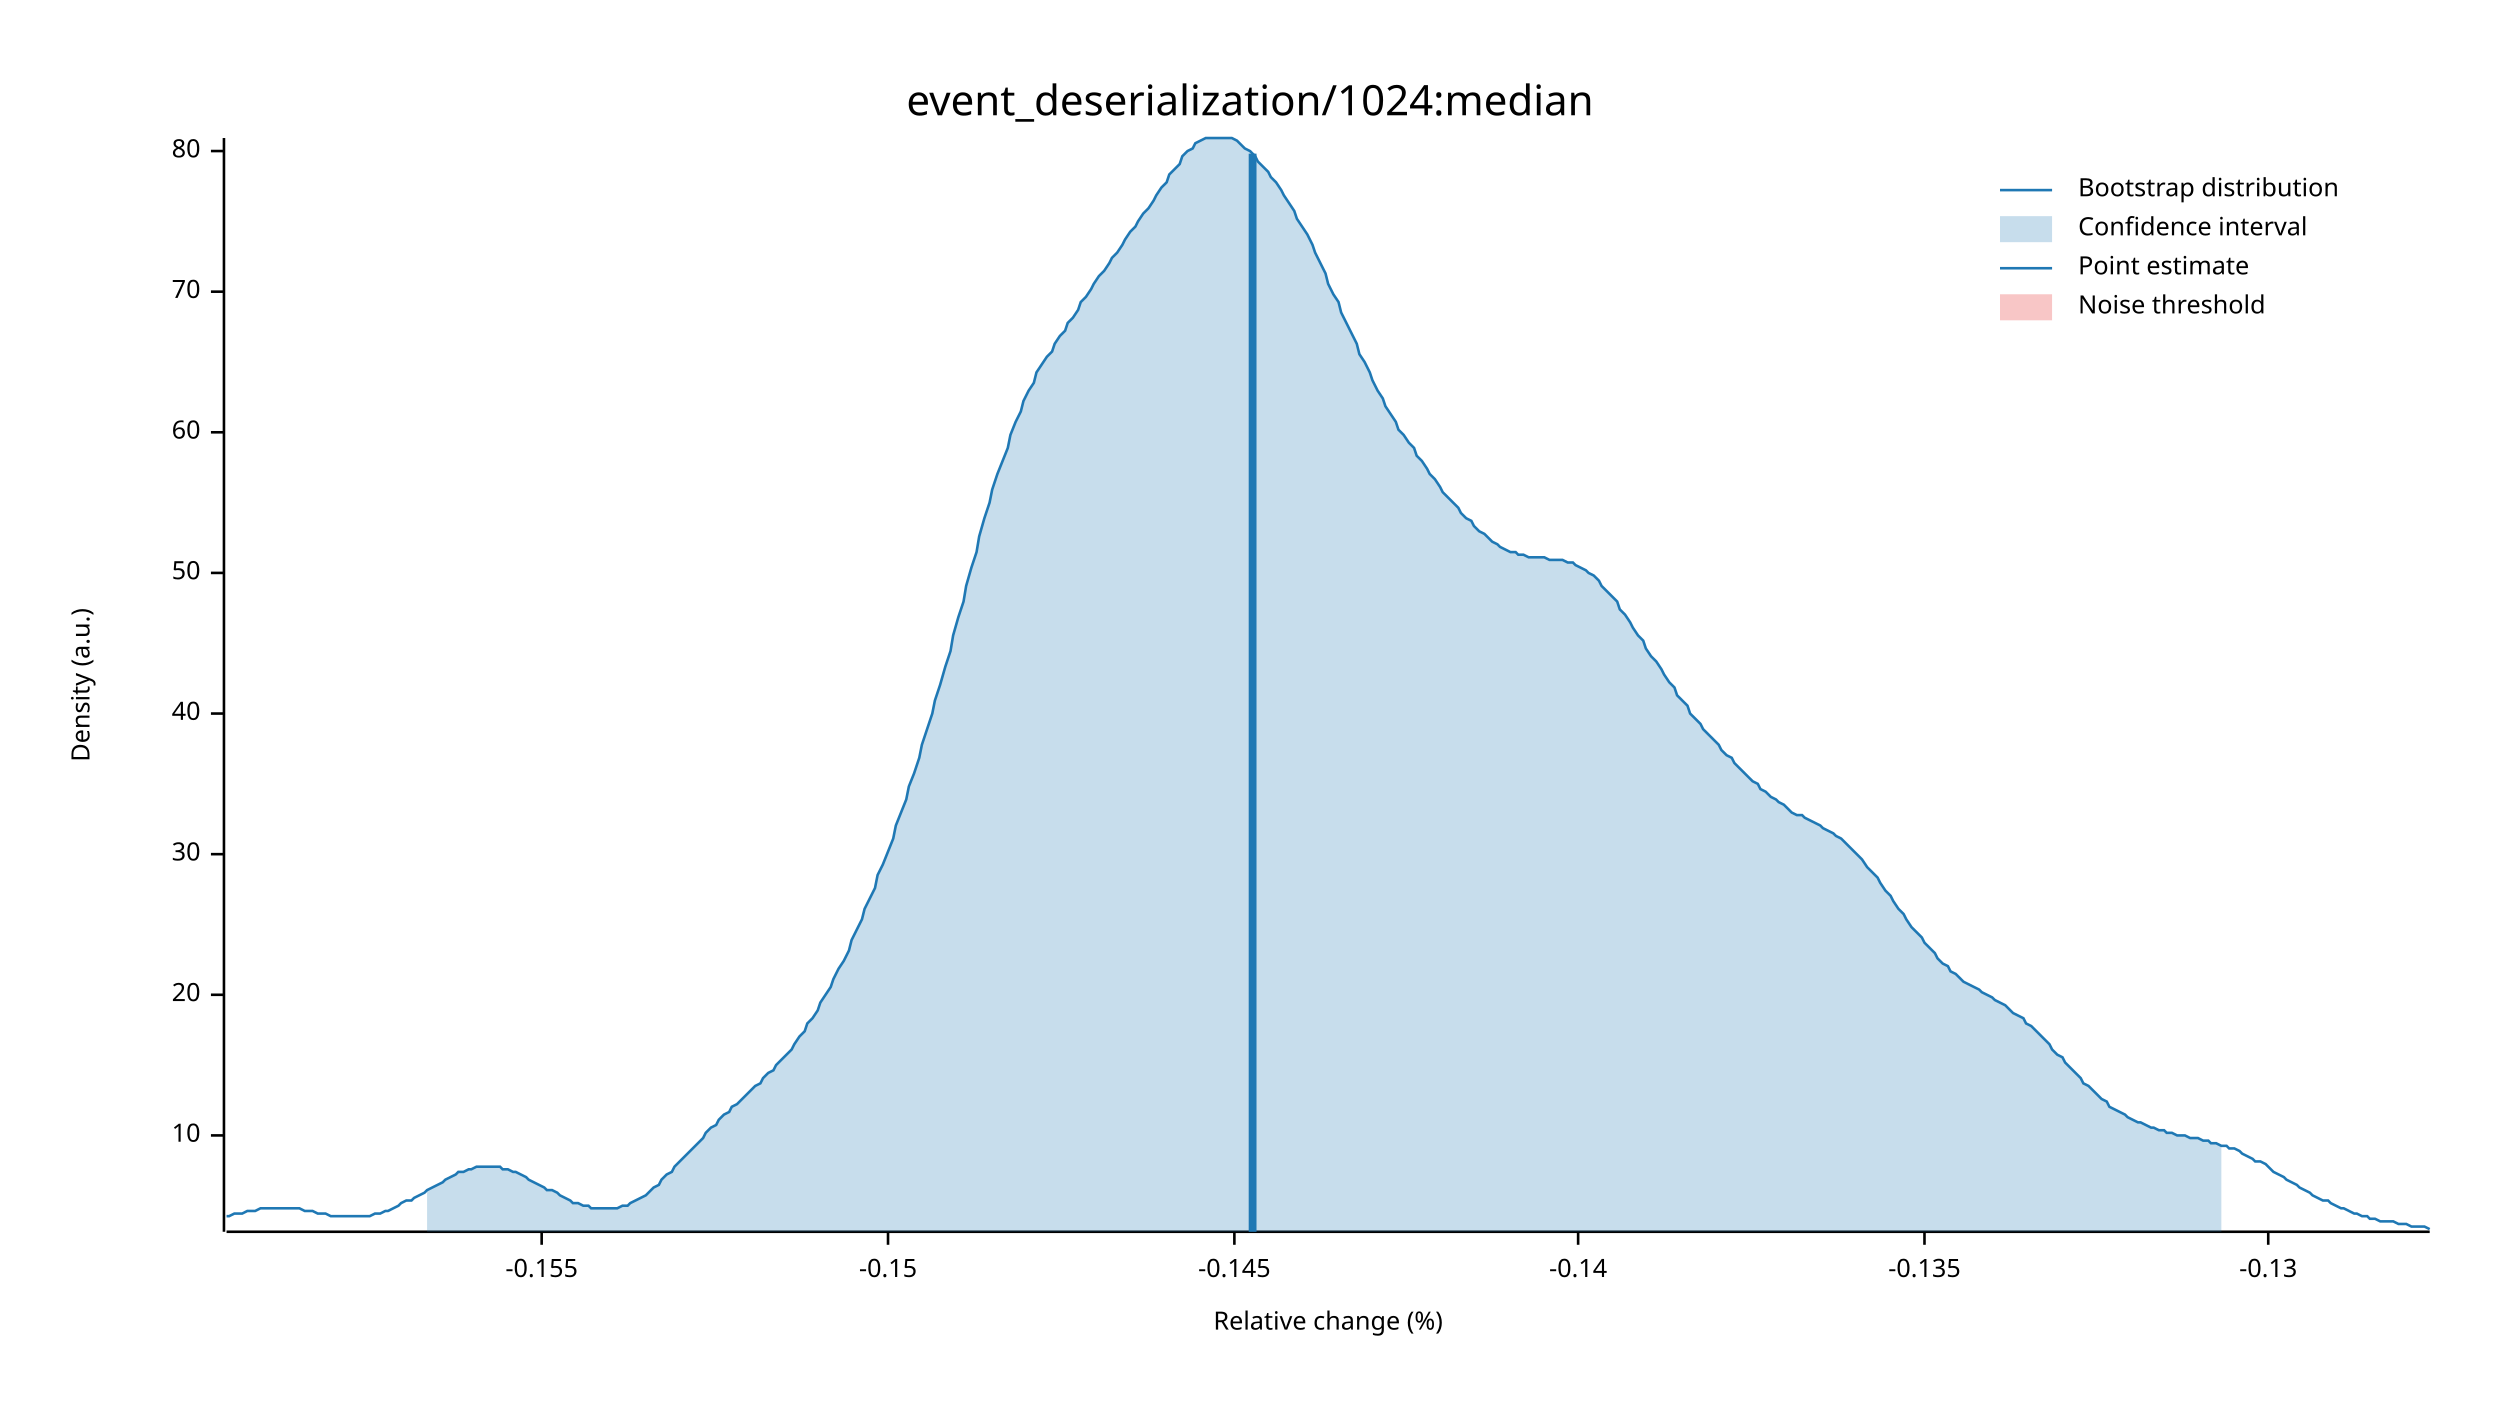
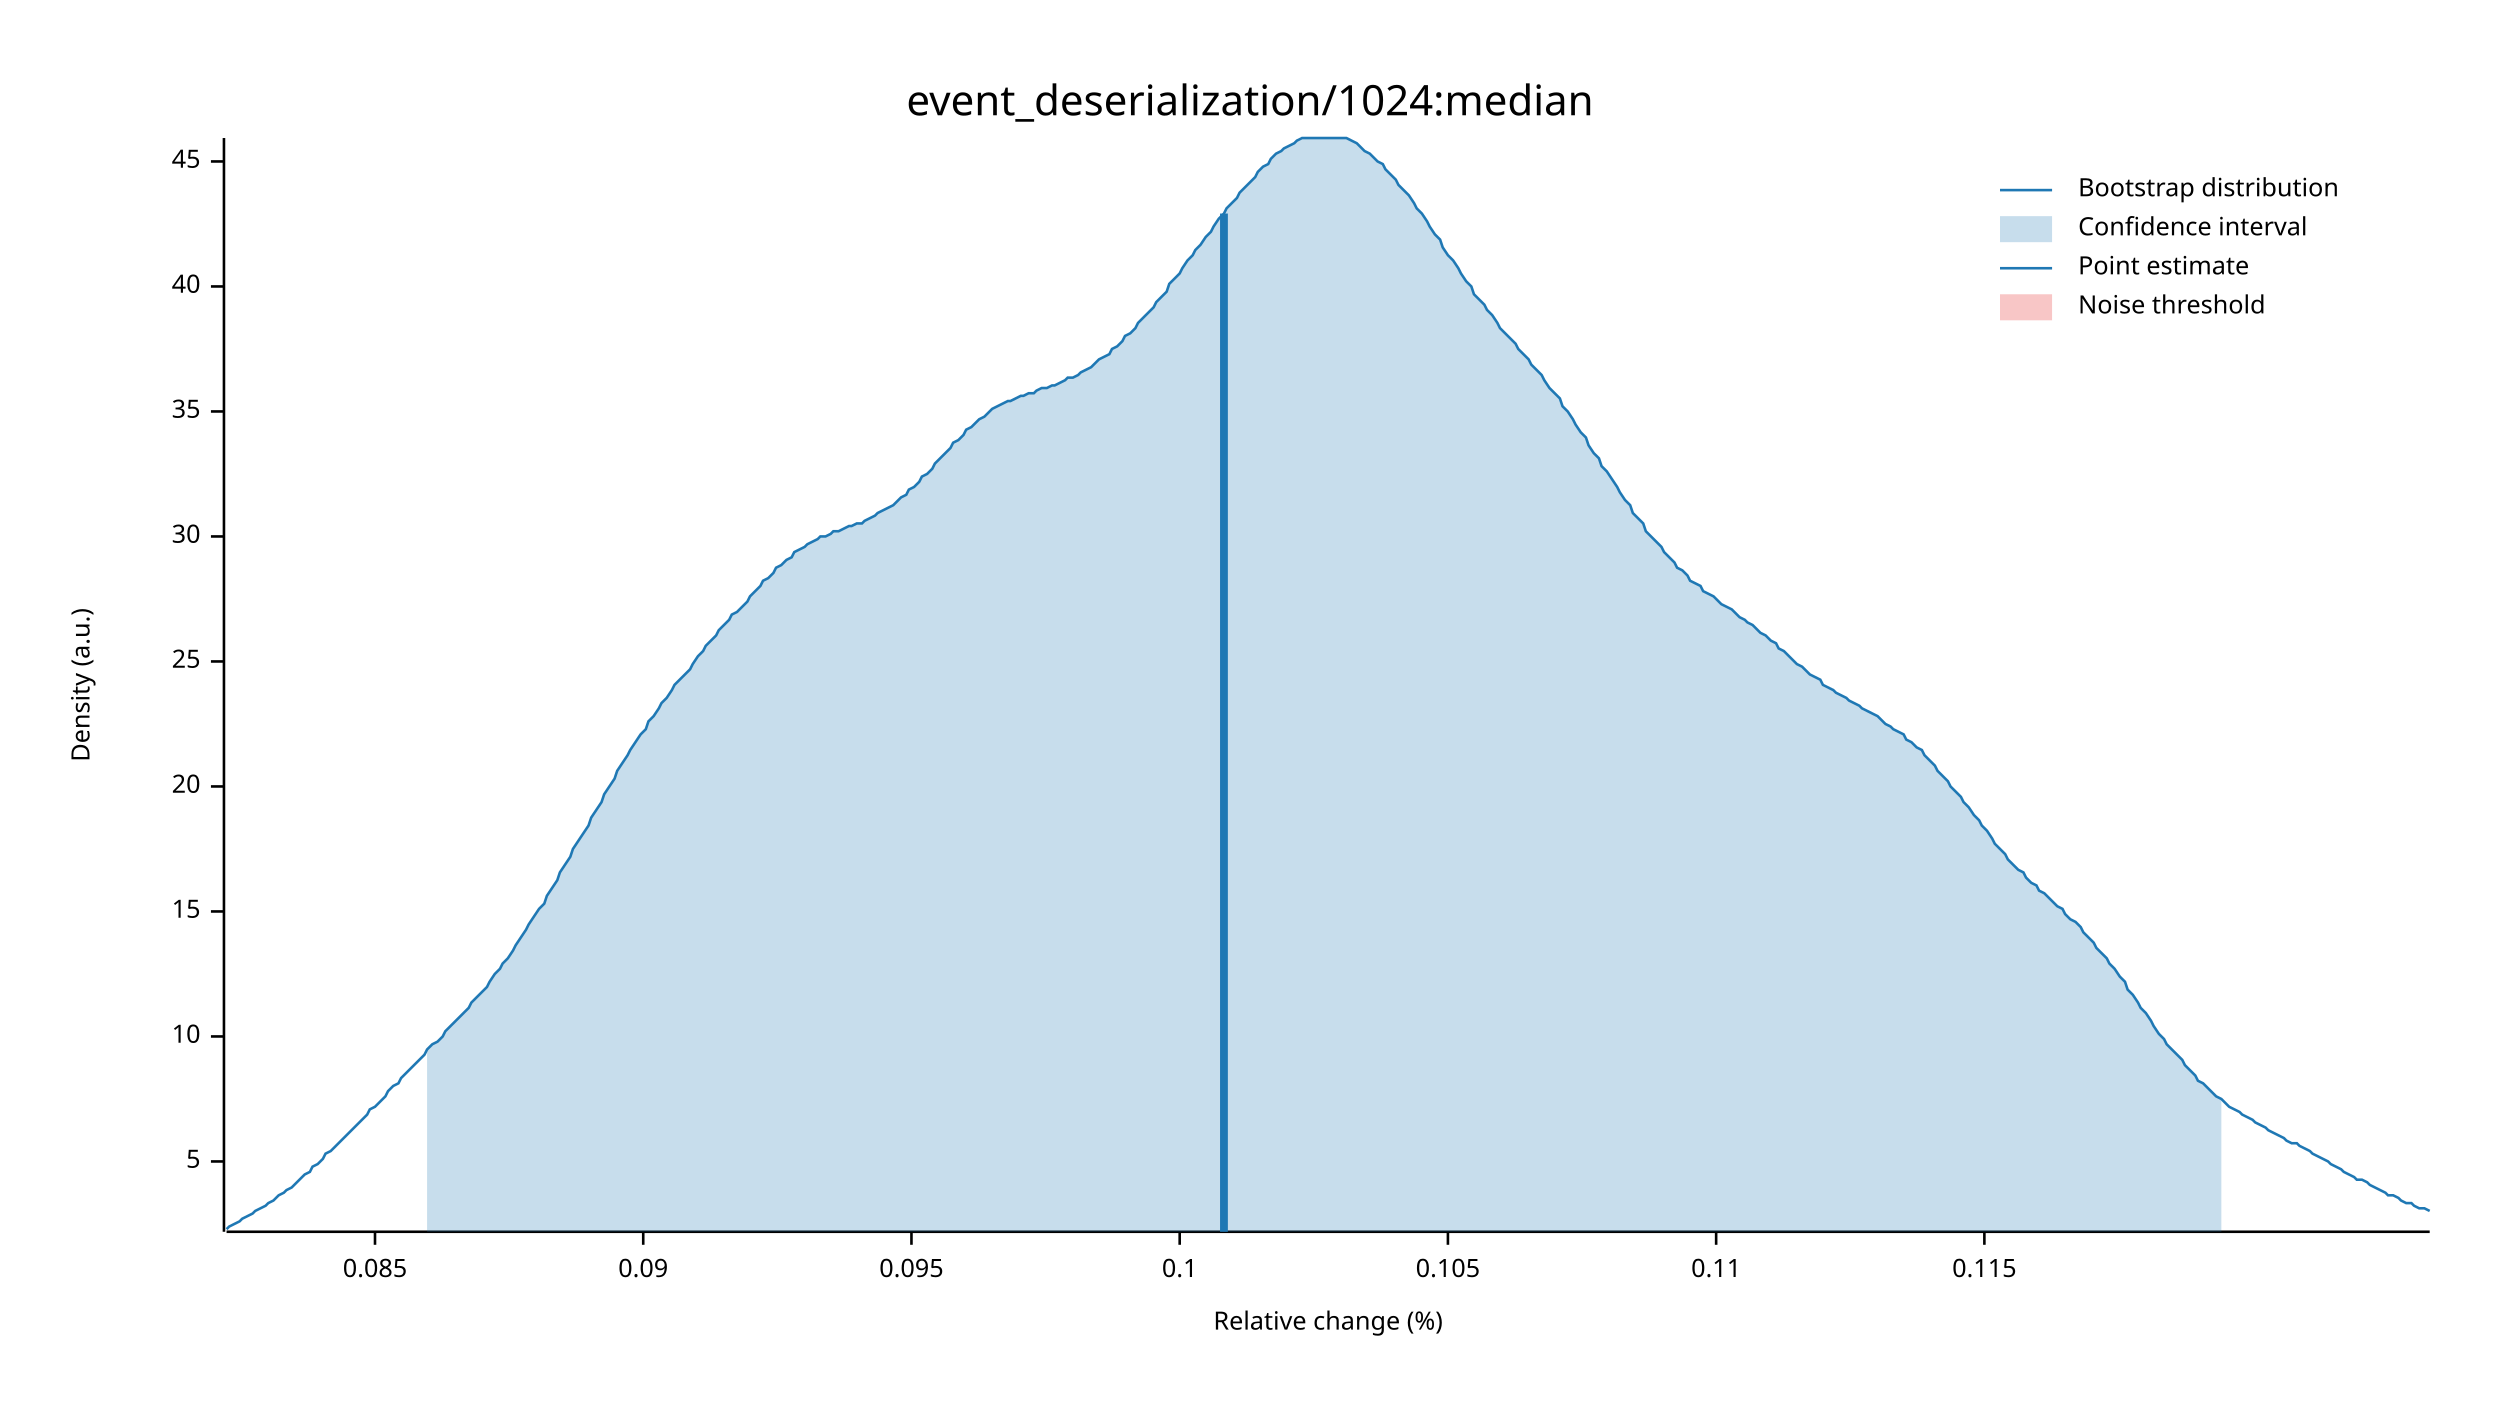
<svg xmlns="http://www.w3.org/2000/svg" width="960" height="540" viewBox="0 0 960 540">
  <text x="480" y="32" dy="0.76em" text-anchor="middle" font-family="sans-serif" font-size="16.129" opacity="1" fill="#000000">
event_deserialization/1024:median
</text>
  <text x="27" y="263" dy="0.76em" text-anchor="middle" font-family="sans-serif" font-size="9.677" opacity="1" fill="#000000" transform="rotate(270, 27, 263)">
Density (a.u.)
</text>
  <text x="510" y="513" dy="-0.5ex" text-anchor="middle" font-family="sans-serif" font-size="9.677" opacity="1" fill="#000000">
Relative change (%)
</text>
  <polyline fill="none" opacity="1" stroke="#000000" stroke-width="1" points="86,53 86,473 " />
-   <text x="77" y="436" dy="0.5ex" text-anchor="end" font-family="sans-serif" font-size="9.677" opacity="1" fill="#000000">
+   <text x="77" y="446" dy="0.5ex" text-anchor="end" font-family="sans-serif" font-size="9.677" opacity="1" fill="#000000">
+ 5
+ </text>
+   <polyline fill="none" opacity="1" stroke="#000000" stroke-width="1" points="81,446 86,446 " />
+   <text x="77" y="398" dy="0.5ex" text-anchor="end" font-family="sans-serif" font-size="9.677" opacity="1" fill="#000000">
10
</text>
-   <polyline fill="none" opacity="1" stroke="#000000" stroke-width="1" points="81,436 86,436 " />
-   <text x="77" y="382" dy="0.5ex" text-anchor="end" font-family="sans-serif" font-size="9.677" opacity="1" fill="#000000">
+   <polyline fill="none" opacity="1" stroke="#000000" stroke-width="1" points="81,398 86,398 " />
+   <text x="77" y="350" dy="0.5ex" text-anchor="end" font-family="sans-serif" font-size="9.677" opacity="1" fill="#000000">
+ 15
+ </text>
+   <polyline fill="none" opacity="1" stroke="#000000" stroke-width="1" points="81,350 86,350 " />
+   <text x="77" y="302" dy="0.5ex" text-anchor="end" font-family="sans-serif" font-size="9.677" opacity="1" fill="#000000">
20
</text>
-   <polyline fill="none" opacity="1" stroke="#000000" stroke-width="1" points="81,382 86,382 " />
-   <text x="77" y="328" dy="0.5ex" text-anchor="end" font-family="sans-serif" font-size="9.677" opacity="1" fill="#000000">
+   <polyline fill="none" opacity="1" stroke="#000000" stroke-width="1" points="81,302 86,302 " />
+   <text x="77" y="254" dy="0.5ex" text-anchor="end" font-family="sans-serif" font-size="9.677" opacity="1" fill="#000000">
+ 25
+ </text>
+   <polyline fill="none" opacity="1" stroke="#000000" stroke-width="1" points="81,254 86,254 " />
+   <text x="77" y="206" dy="0.5ex" text-anchor="end" font-family="sans-serif" font-size="9.677" opacity="1" fill="#000000">
30
</text>
-   <polyline fill="none" opacity="1" stroke="#000000" stroke-width="1" points="81,328 86,328 " />
-   <text x="77" y="274" dy="0.5ex" text-anchor="end" font-family="sans-serif" font-size="9.677" opacity="1" fill="#000000">
+   <polyline fill="none" opacity="1" stroke="#000000" stroke-width="1" points="81,206 86,206 " />
+   <text x="77" y="158" dy="0.5ex" text-anchor="end" font-family="sans-serif" font-size="9.677" opacity="1" fill="#000000">
+ 35
+ </text>
+   <polyline fill="none" opacity="1" stroke="#000000" stroke-width="1" points="81,158 86,158 " />
+   <text x="77" y="110" dy="0.5ex" text-anchor="end" font-family="sans-serif" font-size="9.677" opacity="1" fill="#000000">
40
</text>
-   <polyline fill="none" opacity="1" stroke="#000000" stroke-width="1" points="81,274 86,274 " />
-   <text x="77" y="220" dy="0.5ex" text-anchor="end" font-family="sans-serif" font-size="9.677" opacity="1" fill="#000000">
- 50
+   <polyline fill="none" opacity="1" stroke="#000000" stroke-width="1" points="81,110 86,110 " />
+   <text x="77" y="62" dy="0.5ex" text-anchor="end" font-family="sans-serif" font-size="9.677" opacity="1" fill="#000000">
+ 45
</text>
-   <polyline fill="none" opacity="1" stroke="#000000" stroke-width="1" points="81,220 86,220 " />
-   <text x="77" y="166" dy="0.5ex" text-anchor="end" font-family="sans-serif" font-size="9.677" opacity="1" fill="#000000">
- 60
+   <polyline fill="none" opacity="1" stroke="#000000" stroke-width="1" points="81,62 86,62 " />
+   <polyline fill="none" opacity="1" stroke="#000000" stroke-width="1" points="87,473 933,473 " />
+   <text x="144" y="483" dy="0.76em" text-anchor="middle" font-family="sans-serif" font-size="9.677" opacity="1" fill="#000000">
+ 0.085
</text>
-   <polyline fill="none" opacity="1" stroke="#000000" stroke-width="1" points="81,166 86,166 " />
-   <text x="77" y="112" dy="0.5ex" text-anchor="end" font-family="sans-serif" font-size="9.677" opacity="1" fill="#000000">
- 70
+   <polyline fill="none" opacity="1" stroke="#000000" stroke-width="1" points="144,473 144,478 " />
+   <text x="247" y="483" dy="0.76em" text-anchor="middle" font-family="sans-serif" font-size="9.677" opacity="1" fill="#000000">
+ 0.09
</text>
-   <polyline fill="none" opacity="1" stroke="#000000" stroke-width="1" points="81,112 86,112 " />
-   <text x="77" y="58" dy="0.5ex" text-anchor="end" font-family="sans-serif" font-size="9.677" opacity="1" fill="#000000">
- 80
+   <polyline fill="none" opacity="1" stroke="#000000" stroke-width="1" points="247,473 247,478 " />
+   <text x="350" y="483" dy="0.76em" text-anchor="middle" font-family="sans-serif" font-size="9.677" opacity="1" fill="#000000">
+ 0.095
</text>
-   <polyline fill="none" opacity="1" stroke="#000000" stroke-width="1" points="81,58 86,58 " />
-   <polyline fill="none" opacity="1" stroke="#000000" stroke-width="1" points="87,473 933,473 " />
-   <text x="208" y="483" dy="0.76em" text-anchor="middle" font-family="sans-serif" font-size="9.677" opacity="1" fill="#000000">
- -0.155
+   <polyline fill="none" opacity="1" stroke="#000000" stroke-width="1" points="350,473 350,478 " />
+   <text x="453" y="483" dy="0.76em" text-anchor="middle" font-family="sans-serif" font-size="9.677" opacity="1" fill="#000000">
+ 0.1
</text>
-   <polyline fill="none" opacity="1" stroke="#000000" stroke-width="1" points="208,473 208,478 " />
-   <text x="341" y="483" dy="0.76em" text-anchor="middle" font-family="sans-serif" font-size="9.677" opacity="1" fill="#000000">
- -0.15
+   <polyline fill="none" opacity="1" stroke="#000000" stroke-width="1" points="453,473 453,478 " />
+   <text x="556" y="483" dy="0.76em" text-anchor="middle" font-family="sans-serif" font-size="9.677" opacity="1" fill="#000000">
+ 0.105
</text>
-   <polyline fill="none" opacity="1" stroke="#000000" stroke-width="1" points="341,473 341,478 " />
-   <text x="474" y="483" dy="0.76em" text-anchor="middle" font-family="sans-serif" font-size="9.677" opacity="1" fill="#000000">
- -0.145
+   <polyline fill="none" opacity="1" stroke="#000000" stroke-width="1" points="556,473 556,478 " />
+   <text x="659" y="483" dy="0.76em" text-anchor="middle" font-family="sans-serif" font-size="9.677" opacity="1" fill="#000000">
+ 0.11
</text>
-   <polyline fill="none" opacity="1" stroke="#000000" stroke-width="1" points="474,473 474,478 " />
-   <text x="606" y="483" dy="0.76em" text-anchor="middle" font-family="sans-serif" font-size="9.677" opacity="1" fill="#000000">
- -0.14
+   <polyline fill="none" opacity="1" stroke="#000000" stroke-width="1" points="659,473 659,478 " />
+   <text x="762" y="483" dy="0.76em" text-anchor="middle" font-family="sans-serif" font-size="9.677" opacity="1" fill="#000000">
+ 0.115
</text>
-   <polyline fill="none" opacity="1" stroke="#000000" stroke-width="1" points="606,473 606,478 " />
-   <text x="739" y="483" dy="0.76em" text-anchor="middle" font-family="sans-serif" font-size="9.677" opacity="1" fill="#000000">
- -0.135
- </text>
-   <polyline fill="none" opacity="1" stroke="#000000" stroke-width="1" points="739,473 739,478 " />
-   <text x="871" y="483" dy="0.76em" text-anchor="middle" font-family="sans-serif" font-size="9.677" opacity="1" fill="#000000">
- -0.13
- </text>
-   <polyline fill="none" opacity="1" stroke="#000000" stroke-width="1" points="871,473 871,478 " />
-   <polyline fill="none" opacity="1" stroke="#1F78B4" stroke-width="1" points="87,467 88,467 90,466 92,466 93,466 95,465 97,465 98,465 100,464 102,464 103,464 105,464 107,464 109,464 110,464 112,464 114,464 115,464 117,465 119,465 120,465 122,466 124,466 125,466 127,467 129,467 131,467 132,467 134,467 136,467 137,467 139,467 141,467 142,467 144,466 146,466 148,465 149,465 151,464 153,463 154,462 156,461 158,461 159,460 161,459 163,458 164,457 166,456 168,455 170,454 171,453 173,452 175,451 176,450 178,450 180,449 181,449 183,448 185,448 187,448 188,448 190,448 192,448 193,449 195,449 197,450 198,450 200,451 202,452 203,453 205,454 207,455 209,456 210,457 212,457 214,458 215,459 217,460 219,461 220,462 222,462 224,463 226,463 227,464 229,464 231,464 232,464 234,464 236,464 237,464 239,463 241,463 242,462 244,461 246,460 248,459 249,458 251,456 253,455 254,453 256,451 258,450 259,448 261,446 263,444 265,442 266,441 268,439 270,437 271,435 273,433 275,432 276,430 278,428 280,427 281,425 283,424 285,422 287,420 288,419 290,417 292,416 293,414 295,412 297,411 298,409 300,407 302,405 304,403 305,401 307,398 309,396 310,393 312,391 314,388 315,385 317,382 319,379 320,376 322,372 324,369 326,365 327,361 329,357 331,353 332,349 334,345 336,341 337,336 339,332 341,327 343,322 344,317 346,312 348,307 349,302 351,297 353,291 354,286 356,280 358,274 359,269 361,263 363,256 365,250 366,244 368,237 370,231 371,225 373,218 375,212 376,206 378,199 380,193 381,188 383,182 385,177 387,172 388,167 390,162 392,158 393,154 395,150 397,147 398,143 400,140 402,137 404,135 405,132 407,129 409,127 410,124 412,122 414,119 415,116 417,114 419,111 420,109 422,106 424,104 426,101 427,99 429,97 431,94 432,92 434,89 436,87 437,85 439,82 441,80 443,77 444,75 446,72 448,70 449,67 451,65 453,63 454,60 456,58 458,57 459,55 461,54 463,53 465,53 466,53 468,53 470,53 471,53 473,53 475,54 476,55 478,57 480,58 482,60 483,62 485,64 487,66 488,68 490,70 492,73 493,75 495,78 497,81 498,84 500,87 502,90 504,94 505,97 507,101 509,105 510,109 512,113 514,116 515,120 517,124 519,128 521,132 522,136 524,139 526,143 527,146 529,150 531,153 532,156 534,159 536,162 537,165 539,167 541,170 543,172 544,175 546,177 548,180 549,182 551,184 553,187 554,189 556,191 558,193 560,195 561,197 563,199 565,200 566,202 568,204 570,205 571,206 573,208 575,209 576,210 578,211 580,212 582,212 583,213 585,213 587,214 588,214 590,214 592,214 593,214 595,215 597,215 599,215 600,215 602,216 604,216 605,217 607,218 609,219 610,220 612,221 614,223 615,225 617,227 619,229 621,231 622,234 624,236 626,239 627,241 629,244 631,246 632,249 634,252 636,254 638,257 639,259 641,262 643,264 644,267 646,269 648,271 649,274 651,276 653,278 654,280 656,282 658,284 660,286 661,288 663,290 665,291 666,293 668,295 670,297 671,298 673,300 675,301 676,303 678,304 680,306 682,307 683,308 685,309 687,311 688,312 690,313 692,313 693,314 695,315 697,316 699,317 700,318 702,319 704,320 705,321 707,322 709,324 710,325 712,327 714,329 715,330 717,333 719,335 721,337 722,339 724,342 726,344 727,346 729,349 731,351 732,353 734,356 736,358 738,360 739,362 741,364 743,366 744,368 746,370 748,371 749,373 751,374 753,376 754,377 756,378 758,379 760,380 761,381 763,382 765,383 766,384 768,385 770,386 771,387 773,389 775,390 777,391 778,393 780,394 782,396 783,397 785,399 787,401 788,403 790,405 792,406 793,408 795,410 797,412 799,414 800,416 802,417 804,419 805,420 807,422 809,423 810,425 812,426 814,427 816,428 817,429 819,430 821,431 822,431 824,432 826,433 827,433 829,434 831,434 832,435 834,435 836,436 838,436 839,436 841,437 843,437 844,437 846,438 848,438 849,439 851,439 853,440 855,440 856,441 858,441 860,442 861,443 863,444 865,445 866,446 868,446 870,447 871,448 873,450 875,451 877,452 878,453 880,454 882,455 883,456 885,457 887,458 888,459 890,460 892,461 894,461 895,462 897,463 899,464 900,464 902,465 904,466 905,466 907,467 909,467 910,468 912,468 914,469 916,469 917,469 919,469 921,470 922,470 924,470 926,471 927,471 929,471 931,471 933,472 " />
-   <polygon opacity="0.25" fill="#1F78B4" points="164,457 166,456 168,455 170,454 171,453 173,452 175,451 176,450 178,450 180,449 181,449 183,448 185,448 187,448 188,448 190,448 192,448 193,449 195,449 197,450 198,450 200,451 202,452 203,453 205,454 207,455 209,456 210,457 212,457 214,458 215,459 217,460 219,461 220,462 222,462 224,463 226,463 227,464 229,464 231,464 232,464 234,464 236,464 237,464 239,463 241,463 242,462 244,461 246,460 248,459 249,458 251,456 253,455 254,453 256,451 258,450 259,448 261,446 263,444 265,442 266,441 268,439 270,437 271,435 273,433 275,432 276,430 278,428 280,427 281,425 283,424 285,422 287,420 288,419 290,417 292,416 293,414 295,412 297,411 298,409 300,407 302,405 304,403 305,401 307,398 309,396 310,393 312,391 314,388 315,385 317,382 319,379 320,376 322,372 324,369 326,365 327,361 329,357 331,353 332,349 334,345 336,341 337,336 339,332 341,327 343,322 344,317 346,312 348,307 349,302 351,297 353,291 354,286 356,280 358,274 359,269 361,263 363,256 365,250 366,244 368,237 370,231 371,225 373,218 375,212 376,206 378,199 380,193 381,188 383,182 385,177 387,172 388,167 390,162 392,158 393,154 395,150 397,147 398,143 400,140 402,137 404,135 405,132 407,129 409,127 410,124 412,122 414,119 415,116 417,114 419,111 420,109 422,106 424,104 426,101 427,99 429,97 431,94 432,92 434,89 436,87 437,85 439,82 441,80 443,77 444,75 446,72 448,70 449,67 451,65 453,63 454,60 456,58 458,57 459,55 461,54 463,53 465,53 466,53 468,53 470,53 471,53 473,53 475,54 476,55 478,57 480,58 482,60 483,62 485,64 487,66 488,68 490,70 492,73 493,75 495,78 497,81 498,84 500,87 502,90 504,94 505,97 507,101 509,105 510,109 512,113 514,116 515,120 517,124 519,128 521,132 522,136 524,139 526,143 527,146 529,150 531,153 532,156 534,159 536,162 537,165 539,167 541,170 543,172 544,175 546,177 548,180 549,182 551,184 553,187 554,189 556,191 558,193 560,195 561,197 563,199 565,200 566,202 568,204 570,205 571,206 573,208 575,209 576,210 578,211 580,212 582,212 583,213 585,213 587,214 588,214 590,214 592,214 593,214 595,215 597,215 599,215 600,215 602,216 604,216 605,217 607,218 609,219 610,220 612,221 614,223 615,225 617,227 619,229 621,231 622,234 624,236 626,239 627,241 629,244 631,246 632,249 634,252 636,254 638,257 639,259 641,262 643,264 644,267 646,269 648,271 649,274 651,276 653,278 654,280 656,282 658,284 660,286 661,288 663,290 665,291 666,293 668,295 670,297 671,298 673,300 675,301 676,303 678,304 680,306 682,307 683,308 685,309 687,311 688,312 690,313 692,313 693,314 695,315 697,316 699,317 700,318 702,319 704,320 705,321 707,322 709,324 710,325 712,327 714,329 715,330 717,333 719,335 721,337 722,339 724,342 726,344 727,346 729,349 731,351 732,353 734,356 736,358 738,360 739,362 741,364 743,366 744,368 746,370 748,371 749,373 751,374 753,376 754,377 756,378 758,379 760,380 761,381 763,382 765,383 766,384 768,385 770,386 771,387 773,389 775,390 777,391 778,393 780,394 782,396 783,397 785,399 787,401 788,403 790,405 792,406 793,408 795,410 797,412 799,414 800,416 802,417 804,419 805,420 807,422 809,423 810,425 812,426 814,427 816,428 817,429 819,430 821,431 822,431 824,432 826,433 827,433 829,434 831,434 832,435 834,435 836,436 838,436 839,436 841,437 843,437 844,437 846,438 848,438 849,439 851,439 853,440 853,473 164,473 " />
-   <polyline fill="none" opacity="1" stroke="#1F78B4" stroke-width="3" points="481,473 481,59 " />
+   <polyline fill="none" opacity="1" stroke="#000000" stroke-width="1" points="762,473 762,478 " />
+   <polyline fill="none" opacity="1" stroke="#1F78B4" stroke-width="1" points="87,472 88,471 90,470 92,469 93,468 95,467 97,466 98,465 100,464 102,463 103,462 105,461 107,459 109,458 110,457 112,456 114,454 115,453 117,451 119,450 120,448 122,447 124,445 125,443 127,442 129,440 131,438 132,437 134,435 136,433 137,432 139,430 141,428 142,426 144,425 146,423 148,421 149,419 151,417 153,416 154,414 156,412 158,410 159,409 161,407 163,405 164,403 166,401 168,400 170,398 171,396 173,394 175,392 176,391 178,389 180,387 181,385 183,383 185,381 187,379 188,377 190,374 192,372 193,370 195,368 197,365 198,363 200,360 202,357 203,355 205,352 207,349 209,347 210,344 212,341 214,338 215,335 217,332 219,329 220,326 222,323 224,320 226,317 227,314 229,311 231,308 232,305 234,302 236,299 237,296 239,293 241,290 242,288 244,285 246,282 248,280 249,277 251,275 253,272 254,270 256,268 258,265 259,263 261,261 263,259 265,257 266,255 268,252 270,250 271,248 273,246 275,244 276,242 278,240 280,238 281,236 283,235 285,233 287,231 288,229 290,227 292,225 293,223 295,222 297,220 298,218 300,217 302,215 304,214 305,212 307,211 309,210 310,209 312,208 314,207 315,206 317,206 319,205 320,204 322,204 324,203 326,202 327,202 329,201 331,201 332,200 334,199 336,198 337,197 339,196 341,195 343,194 344,193 346,191 348,190 349,188 351,187 353,185 354,183 356,182 358,180 359,178 361,176 363,174 365,172 366,170 368,169 370,167 371,165 373,164 375,162 376,161 378,160 380,158 381,157 383,156 385,155 387,154 388,154 390,153 392,152 393,152 395,151 397,151 398,150 400,149 402,149 404,148 405,148 407,147 409,146 410,145 412,145 414,144 415,143 417,142 419,141 420,140 422,138 424,137 426,136 427,134 429,133 431,131 432,129 434,128 436,126 437,124 439,122 441,120 443,118 444,116 446,114 448,112 449,109 451,107 453,105 454,103 456,100 458,98 459,96 461,94 463,91 465,89 466,87 468,84 470,82 471,80 473,78 475,76 476,74 478,72 480,70 482,68 483,66 485,64 487,63 488,61 490,59 492,58 493,57 495,56 497,55 498,54 500,53 502,53 504,53 505,53 507,53 509,53 510,53 512,53 514,53 515,53 517,53 519,54 521,55 522,56 524,58 526,59 527,60 529,62 531,63 532,65 534,67 536,69 537,71 539,73 541,75 543,78 544,80 546,82 548,85 549,87 551,90 553,92 554,95 556,98 558,100 560,103 561,105 563,108 565,110 566,113 568,115 570,117 571,119 573,121 575,124 576,126 578,128 580,130 582,132 583,134 585,136 587,138 588,140 590,142 592,144 593,146 595,149 597,151 599,153 600,156 602,158 604,161 605,163 607,166 609,168 610,171 612,174 614,176 615,179 617,181 619,184 621,187 622,189 624,192 626,194 627,197 629,199 631,201 632,204 634,206 636,208 638,210 639,212 641,214 643,216 644,218 646,219 648,221 649,223 651,224 653,225 654,227 656,228 658,229 660,231 661,232 663,233 665,234 666,235 668,237 670,238 671,239 673,240 675,242 676,243 678,244 680,246 682,247 683,249 685,250 687,252 688,253 690,255 692,256 693,257 695,259 697,260 699,261 700,263 702,264 704,265 705,266 707,267 709,268 710,269 712,270 714,271 715,272 717,273 719,274 721,275 722,276 724,278 726,279 727,280 729,281 731,282 732,284 734,285 736,287 738,288 739,290 741,292 743,294 744,296 746,298 748,300 749,302 751,304 753,306 754,308 756,310 758,313 760,315 761,317 763,319 765,322 766,324 768,326 770,328 771,330 773,332 775,334 777,335 778,337 780,339 782,340 783,342 785,343 787,345 788,346 790,348 792,349 793,351 795,353 797,354 799,356 800,358 802,360 804,362 805,364 807,366 809,368 810,370 812,372 814,375 816,377 817,380 819,382 821,385 822,387 824,389 826,392 827,394 829,397 831,399 832,401 834,403 836,405 838,407 839,409 841,411 843,413 844,415 846,416 848,418 849,419 851,421 853,422 855,424 856,425 858,426 860,427 861,428 863,429 865,430 866,431 868,432 870,433 871,434 873,435 875,436 877,437 878,438 880,439 882,439 883,440 885,441 887,442 888,443 890,444 892,445 894,446 895,447 897,448 899,449 900,450 902,451 904,452 905,453 907,453 909,454 910,455 912,456 914,457 916,458 917,459 919,459 921,460 922,461 924,462 926,462 927,463 929,464 931,464 933,465 " />
+   <polygon opacity="0.25" fill="#1F78B4" points="164,403 166,401 168,400 170,398 171,396 173,394 175,392 176,391 178,389 180,387 181,385 183,383 185,381 187,379 188,377 190,374 192,372 193,370 195,368 197,365 198,363 200,360 202,357 203,355 205,352 207,349 209,347 210,344 212,341 214,338 215,335 217,332 219,329 220,326 222,323 224,320 226,317 227,314 229,311 231,308 232,305 234,302 236,299 237,296 239,293 241,290 242,288 244,285 246,282 248,280 249,277 251,275 253,272 254,270 256,268 258,265 259,263 261,261 263,259 265,257 266,255 268,252 270,250 271,248 273,246 275,244 276,242 278,240 280,238 281,236 283,235 285,233 287,231 288,229 290,227 292,225 293,223 295,222 297,220 298,218 300,217 302,215 304,214 305,212 307,211 309,210 310,209 312,208 314,207 315,206 317,206 319,205 320,204 322,204 324,203 326,202 327,202 329,201 331,201 332,200 334,199 336,198 337,197 339,196 341,195 343,194 344,193 346,191 348,190 349,188 351,187 353,185 354,183 356,182 358,180 359,178 361,176 363,174 365,172 366,170 368,169 370,167 371,165 373,164 375,162 376,161 378,160 380,158 381,157 383,156 385,155 387,154 388,154 390,153 392,152 393,152 395,151 397,151 398,150 400,149 402,149 404,148 405,148 407,147 409,146 410,145 412,145 414,144 415,143 417,142 419,141 420,140 422,138 424,137 426,136 427,134 429,133 431,131 432,129 434,128 436,126 437,124 439,122 441,120 443,118 444,116 446,114 448,112 449,109 451,107 453,105 454,103 456,100 458,98 459,96 461,94 463,91 465,89 466,87 468,84 470,82 471,80 473,78 475,76 476,74 478,72 480,70 482,68 483,66 485,64 487,63 488,61 490,59 492,58 493,57 495,56 497,55 498,54 500,53 502,53 504,53 505,53 507,53 509,53 510,53 512,53 514,53 515,53 517,53 519,54 521,55 522,56 524,58 526,59 527,60 529,62 531,63 532,65 534,67 536,69 537,71 539,73 541,75 543,78 544,80 546,82 548,85 549,87 551,90 553,92 554,95 556,98 558,100 560,103 561,105 563,108 565,110 566,113 568,115 570,117 571,119 573,121 575,124 576,126 578,128 580,130 582,132 583,134 585,136 587,138 588,140 590,142 592,144 593,146 595,149 597,151 599,153 600,156 602,158 604,161 605,163 607,166 609,168 610,171 612,174 614,176 615,179 617,181 619,184 621,187 622,189 624,192 626,194 627,197 629,199 631,201 632,204 634,206 636,208 638,210 639,212 641,214 643,216 644,218 646,219 648,221 649,223 651,224 653,225 654,227 656,228 658,229 660,231 661,232 663,233 665,234 666,235 668,237 670,238 671,239 673,240 675,242 676,243 678,244 680,246 682,247 683,249 685,250 687,252 688,253 690,255 692,256 693,257 695,259 697,260 699,261 700,263 702,264 704,265 705,266 707,267 709,268 710,269 712,270 714,271 715,272 717,273 719,274 721,275 722,276 724,278 726,279 727,280 729,281 731,282 732,284 734,285 736,287 738,288 739,290 741,292 743,294 744,296 746,298 748,300 749,302 751,304 753,306 754,308 756,310 758,313 760,315 761,317 763,319 765,322 766,324 768,326 770,328 771,330 773,332 775,334 777,335 778,337 780,339 782,340 783,342 785,343 787,345 788,346 790,348 792,349 793,351 795,353 797,354 799,356 800,358 802,360 804,362 805,364 807,366 809,368 810,370 812,372 814,375 816,377 817,380 819,382 821,385 822,387 824,389 826,392 827,394 829,397 831,399 832,401 834,403 836,405 838,407 839,409 841,411 843,413 844,415 846,416 848,418 849,419 851,421 853,422 853,473 164,473 " />
+   <polyline fill="none" opacity="1" stroke="#1F78B4" stroke-width="3" points="470,473 470,82 " />
  <rect x="510" y="53" width="0" height="419" opacity="0.1" fill="#E31A1C" stroke="none" />
  <text x="798" y="68" dy="0.76em" text-anchor="start" font-family="sans-serif" font-size="9.677" opacity="1" fill="#000000">
Bootstrap distribution
</text>
  <text x="798" y="83" dy="0.76em" text-anchor="start" font-family="sans-serif" font-size="9.677" opacity="1" fill="#000000">
Confidence interval
</text>
  <text x="798" y="98" dy="0.76em" text-anchor="start" font-family="sans-serif" font-size="9.677" opacity="1" fill="#000000">
Point estimate
</text>
  <text x="798" y="113" dy="0.76em" text-anchor="start" font-family="sans-serif" font-size="9.677" opacity="1" fill="#000000">
Noise threshold
</text>
  <polyline fill="none" opacity="1" stroke="#1F78B4" stroke-width="1" points="768,73 788,73 " />
  <rect x="768" y="83" width="20" height="10" opacity="0.25" fill="#1F78B4" stroke="none" />
  <polyline fill="none" opacity="1" stroke="#1F78B4" stroke-width="1" points="768,103 788,103 " />
  <rect x="768" y="113" width="20" height="10" opacity="0.25" fill="#E31A1C" stroke="none" />
</svg>
